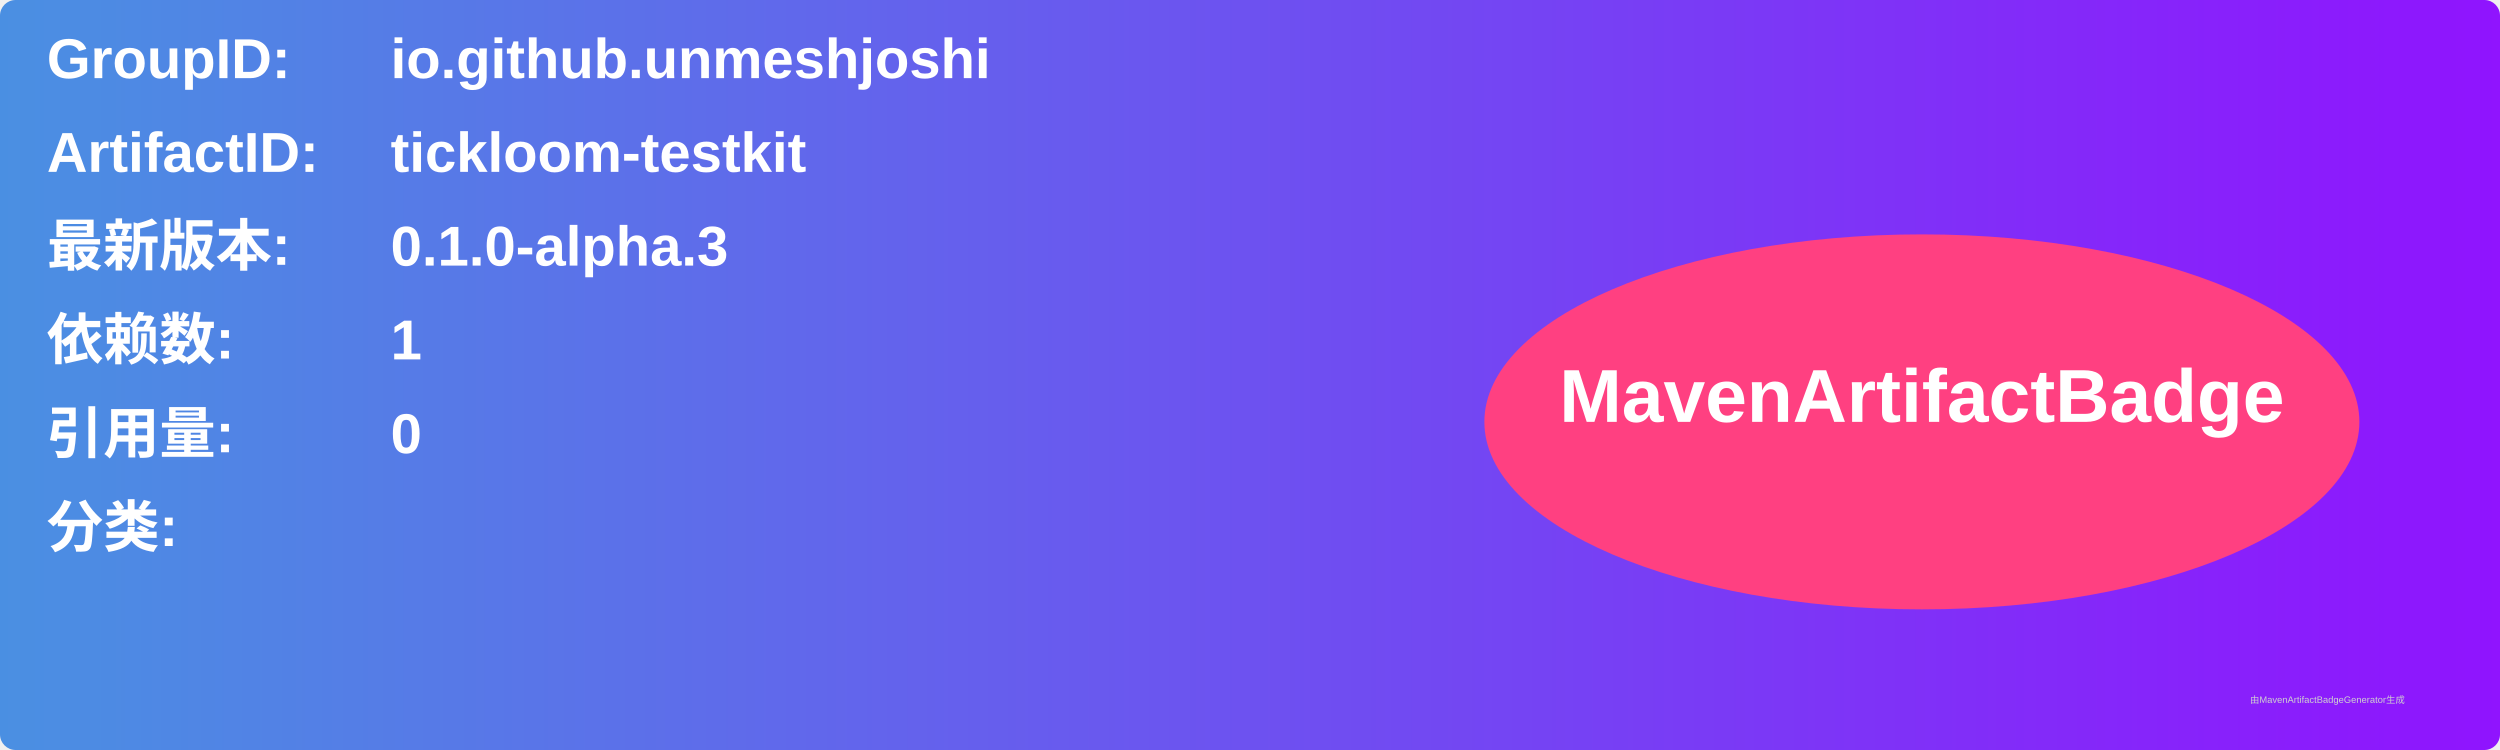
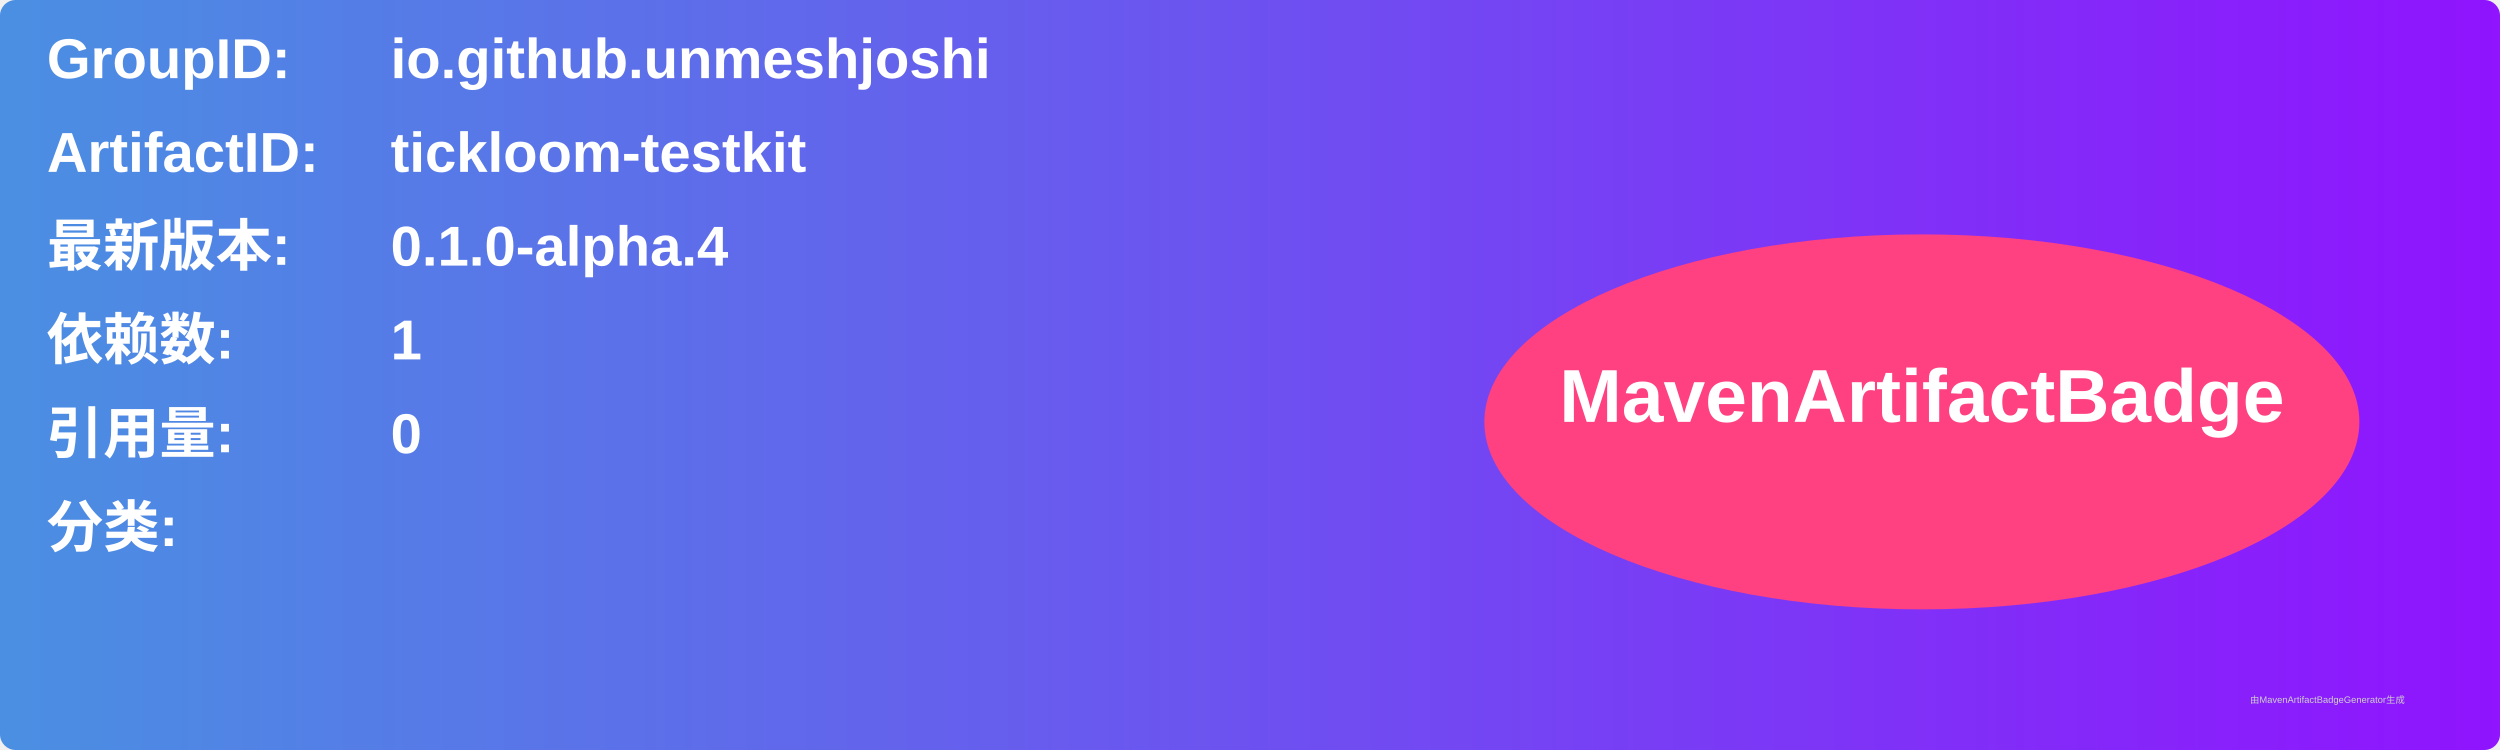
<svg xmlns="http://www.w3.org/2000/svg" width="800" height="240" viewBox="0 0 800 240">
  <linearGradient id="grad" x1="0%" y1="0%" x2="100%" y2="0%">
    <stop offset="0%" stop-color="#4a90e2" />
    <stop offset="100%" stop-color="#9013fe" />
  </linearGradient>
  <rect width="100%" height="100%" rx="5" ry="5" fill="url(#grad)" />
  <g transform="translate(15, 15)">
    <text x="0" y="10" font-family="Arial" font-size="18" fill="white" font-weight="bold" width="260">GroupID:</text>
    <text x="110" y="10" font-family="Arial" font-size="18" fill="white" font-weight="bold" width="460">io.github.unmeshjoshi</text>
    <text x="0" y="40" font-family="Arial" font-size="18" fill="white" font-weight="bold" width="260">ArtifactID:</text>
    <text x="110" y="40" font-family="Arial" font-size="18" fill="white" font-weight="bold" width="460">tickloom-testkit</text>
    <text x="0" y="70" font-family="Arial" font-size="18" fill="white" font-weight="bold">最新版本:</text>
    <text x="110" y="70" font-family="Arial" font-size="18" fill="white" font-weight="bold">
-       <tspan font-weight="bold">0.1.0-alpha.3</tspan>
+       <tspan font-weight="bold">0.1.0-alpha.4</tspan>
    </text>
    <text x="0" y="100" font-family="Arial" font-size="18" fill="white" font-weight="bold">依赖数: </text>
    <text x="110" y="100" font-family="Arial" font-size="18" fill="white">
      <tspan font-weight="bold">1</tspan>
    </text>
    <text x="0" y="130" font-family="Arial" font-size="18" fill="white" font-weight="bold">引用量: </text>
    <text x="110" y="130" font-family="Arial" font-size="18" fill="white">
      <tspan font-weight="bold">0</tspan>
    </text>
    <text x="0" y="160" font-family="Arial" font-size="18" fill="white" font-weight="bold">分类:</text>
    <text x="10" y="190" font-family="Arial" font-size="10" fill="white">
      <tspan font-weight="bold" />
    </text>
    <ellipse cx="600" cy="120" rx="140" ry="60" fill="#ff4081" />
    <text x="600" y="120" text-anchor="middle" font-family="Arial" font-size="24" fill="white" font-weight="bold">MavenArtifactBadge</text>
  </g>
  <text x="720" y="225" font-family="Arial" font-size="3" fill="#d0d0d0">由MavenArtifactBadgeGenerator生成</text>
</svg>
